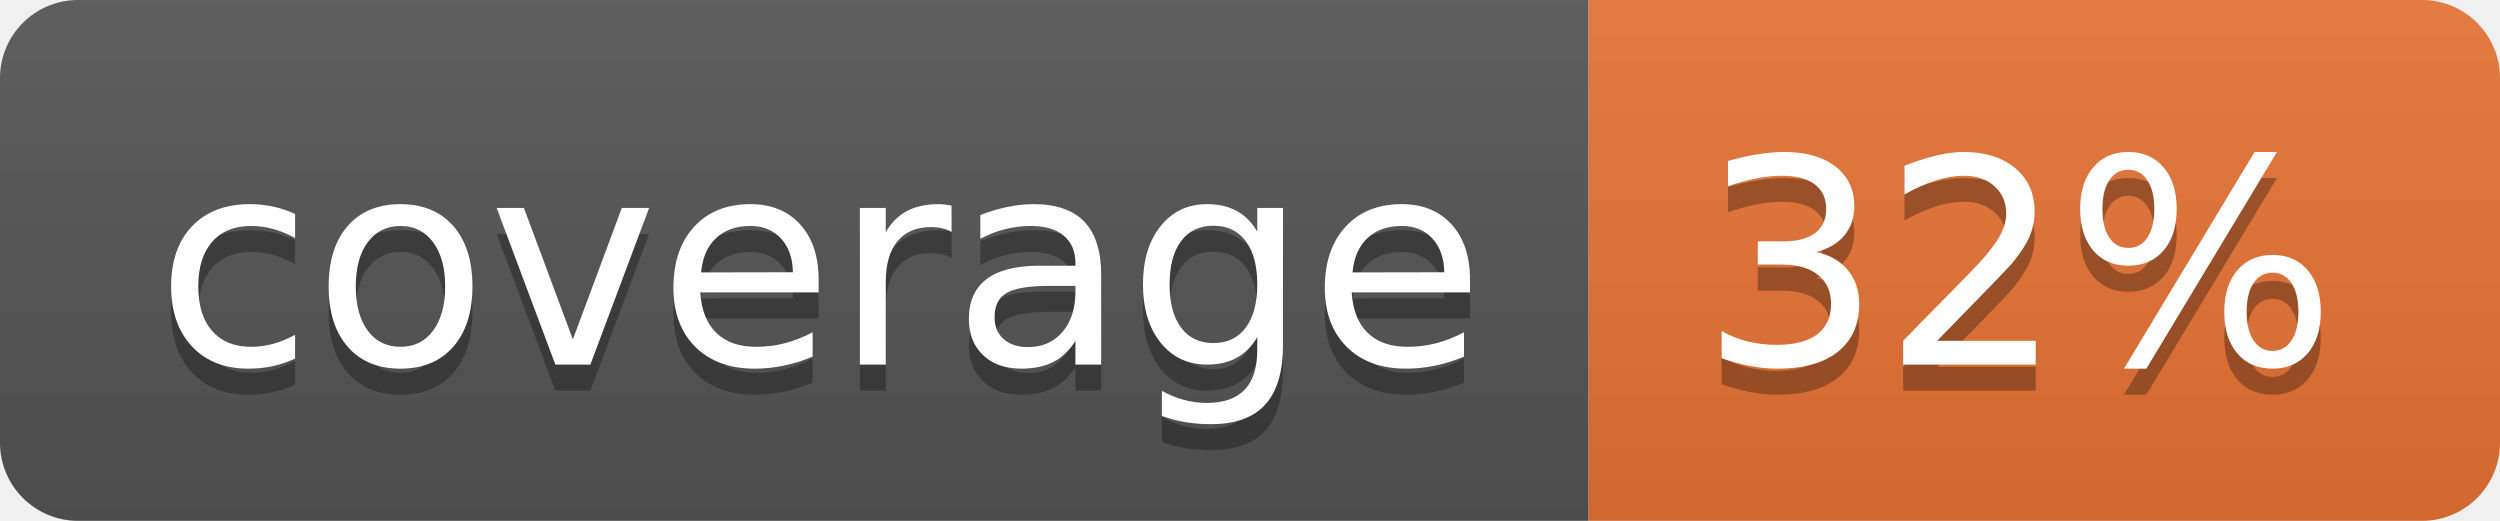
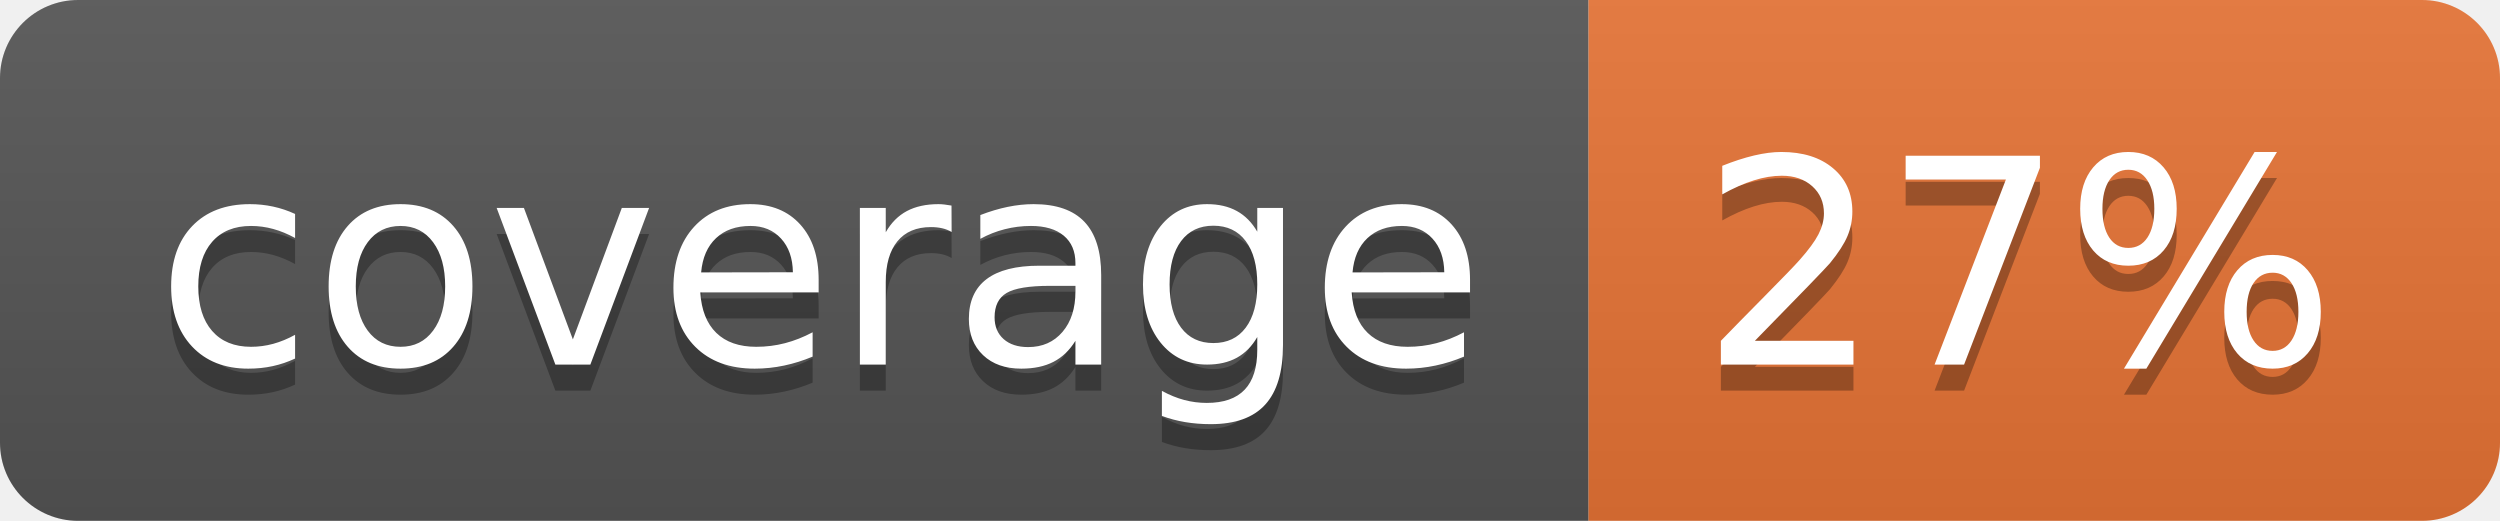
<svg xmlns="http://www.w3.org/2000/svg" width="96" height="20">
  <linearGradient id="b" x2="0" y2="100%">
    <stop offset="0" stop-color="#bbb" stop-opacity=".1" />
    <stop offset="1" stop-opacity=".1" />
  </linearGradient>
  <clipPath id="a">
    <rect width="96" height="20" rx="3" fill="#fff" />
  </clipPath>
  <g clip-path="url(#a)">
    <path fill="#555" d="M0 0h61v20H0z" />
    <path fill="#E87435" d="M61 0h35v20H61z" />
    <path fill="url(#b)" d="M0 0h96v20H0z" />
  </g>
  <g fill="#fff" text-anchor="middle" font-family="DejaVu Sans,Verdana,Geneva,sans-serif" font-size="110">
    <text x="315" y="150" fill="#010101" fill-opacity=".3" transform="scale(.1)" textLength="510">coverage</text>
    <text x="315" y="140" transform="scale(.1)" textLength="510">coverage</text>
-     <text x="775" y="150" fill="#010101" fill-opacity=".3" transform="scale(.1)" textLength="250">32%</text>
-     <text x="775" y="140" transform="scale(.1)" textLength="250">32%</text>
+     <text x="775" y="150" fill="#010101" fill-opacity=".3" transform="scale(.1)" textLength="250">27%</text>
+     <text x="775" y="140" transform="scale(.1)" textLength="250">27%</text>
  </g>
</svg>
